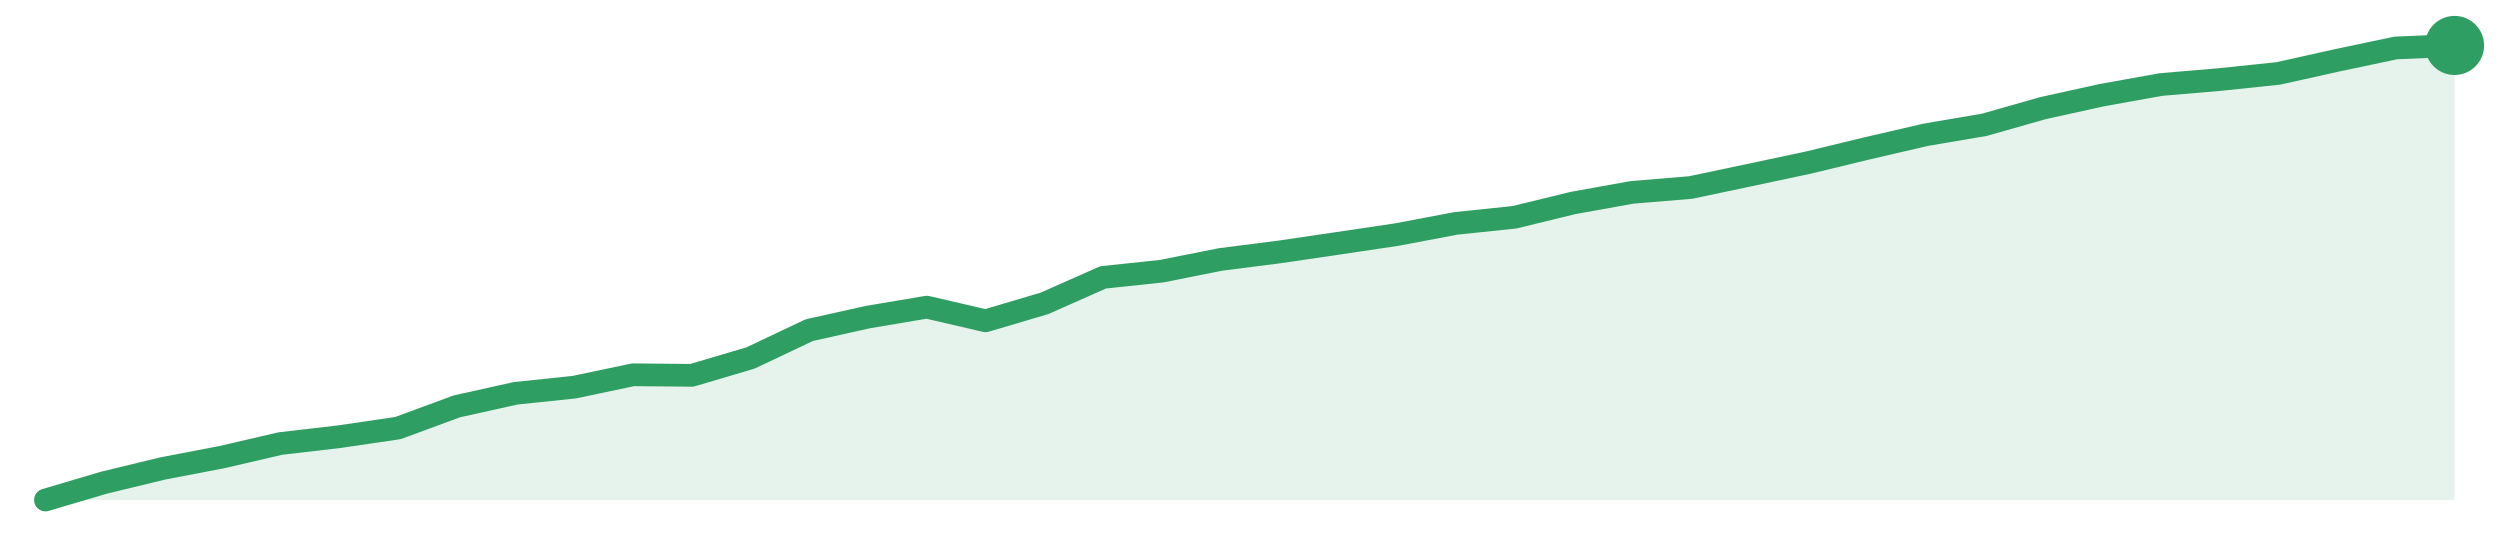
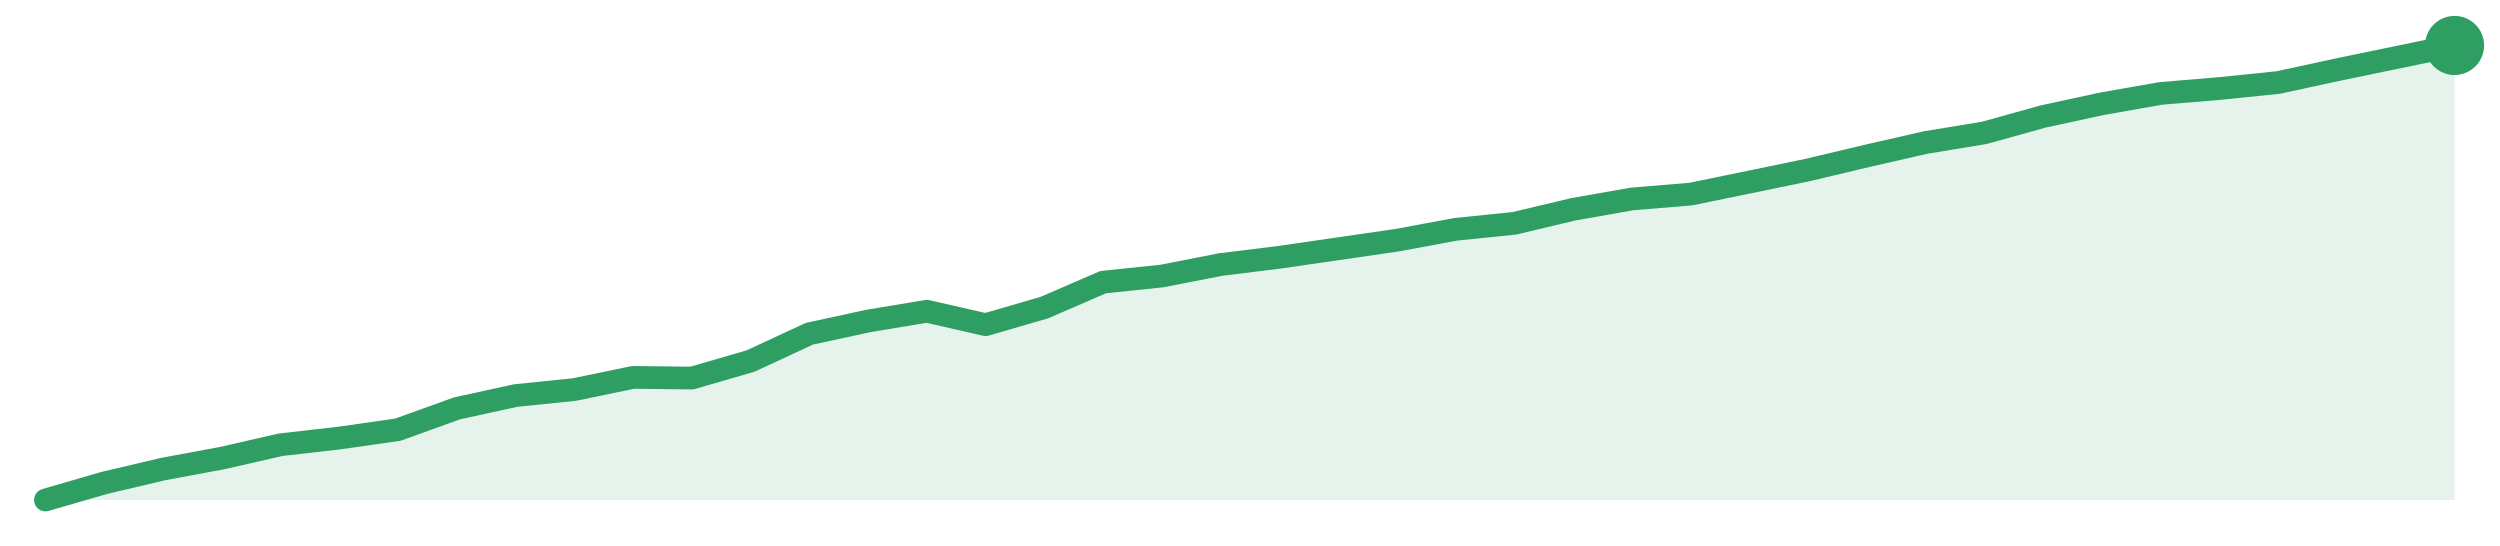
<svg xmlns="http://www.w3.org/2000/svg" width="220" height="48" viewBox="0 0 220 48" role="img" aria-label="trend">
-   <path d="M4.0,44.0 L4.0,44.0 L9.17,42.47 L14.34,41.22 L19.51,40.23 L24.68,39.03 L29.85,38.43 L35.02,37.67 L40.2,35.76 L45.37,34.61 L50.54,34.07 L55.71,32.98 L60.88,33.03 L66.05,31.5 L71.22,29.05 L76.39,27.9 L81.56,27.03 L86.73,28.23 L91.9,26.7 L97.07,24.41 L102.24,23.86 L107.41,22.83 L112.59,22.17 L117.76,21.41 L122.93,20.64 L128.1,19.66 L133.27,19.12 L138.44,17.86 L143.61,16.93 L148.78,16.5 L153.95,15.41 L159.12,14.31 L164.29,13.06 L169.46,11.86 L174.63,10.98 L179.8,9.51 L184.98,8.37 L190.15,7.44 L195.32,7.0 L200.49,6.46 L205.66,5.31 L210.83,4.22 L216.0,4.0 L216.0,44.0 Z" fill="#2f9e631f" />
-   <path d="M4.0,44.0 L9.17,42.47 L14.34,41.22 L19.51,40.23 L24.68,39.03 L29.85,38.43 L35.02,37.67 L40.2,35.76 L45.37,34.61 L50.54,34.07 L55.71,32.98 L60.88,33.03 L66.05,31.5 L71.22,29.05 L76.39,27.9 L81.56,27.03 L86.73,28.23 L91.9,26.7 L97.07,24.41 L102.24,23.86 L107.41,22.83 L112.59,22.17 L117.76,21.41 L122.93,20.64 L128.1,19.66 L133.27,19.12 L138.44,17.86 L143.61,16.93 L148.78,16.5 L153.95,15.41 L159.12,14.31 L164.29,13.06 L169.46,11.86 L174.63,10.98 L179.8,9.51 L184.98,8.37 L190.15,7.44 L195.32,7.0 L200.49,6.46 L205.66,5.31 L210.83,4.22 L216.0,4.0" fill="none" stroke="#2f9e63" stroke-width="2" stroke-linejoin="round" stroke-linecap="round" />
+   <path d="M4.0,44.0 L4.0,44.0 L9.17,42.5 L14.34,41.28 L19.51,40.32 L24.68,39.14 L29.85,38.55 L35.02,37.81 L40.2,35.94 L45.37,34.81 L50.54,34.28 L55.71,33.21 L60.88,33.27 L66.05,31.77 L71.22,29.37 L76.39,28.25 L81.56,27.39 L86.73,28.57 L91.9,27.07 L97.07,24.83 L102.24,24.29 L107.41,23.28 L112.59,22.64 L117.76,21.89 L122.93,21.14 L128.1,20.18 L133.27,19.65 L138.44,18.42 L143.61,17.51 L148.78,17.08 L153.95,16.02 L159.12,14.95 L164.29,13.72 L169.46,12.54 L174.63,11.69 L179.8,10.25 L184.98,9.13 L190.15,8.22 L195.32,7.79 L200.49,7.26 L205.66,6.14 L210.83,5.07 L216.0,4.0 L216.0,44.0 Z" fill="#2f9e631f" />
+   <path d="M4.0,44.0 L9.17,42.5 L14.34,41.28 L19.51,40.32 L24.68,39.14 L29.85,38.55 L35.02,37.81 L40.2,35.94 L45.37,34.81 L50.54,34.28 L55.71,33.21 L60.88,33.27 L66.05,31.77 L71.22,29.37 L76.39,28.25 L81.56,27.39 L86.73,28.57 L91.9,27.07 L97.07,24.83 L102.24,24.29 L107.41,23.28 L112.59,22.64 L117.76,21.89 L122.93,21.14 L128.1,20.18 L133.27,19.65 L138.44,18.42 L143.61,17.51 L148.78,17.08 L153.95,16.02 L159.12,14.95 L164.29,13.72 L169.46,12.54 L174.63,11.69 L179.8,10.25 L184.98,9.13 L190.15,8.22 L195.32,7.79 L200.49,7.26 L205.66,6.14 L210.83,5.07 L216.0,4.0" fill="none" stroke="#2f9e63" stroke-width="2" stroke-linejoin="round" stroke-linecap="round" />
  <circle cx="216.0" cy="4.0" r="2.6" fill="#2f9e63" />
</svg>
